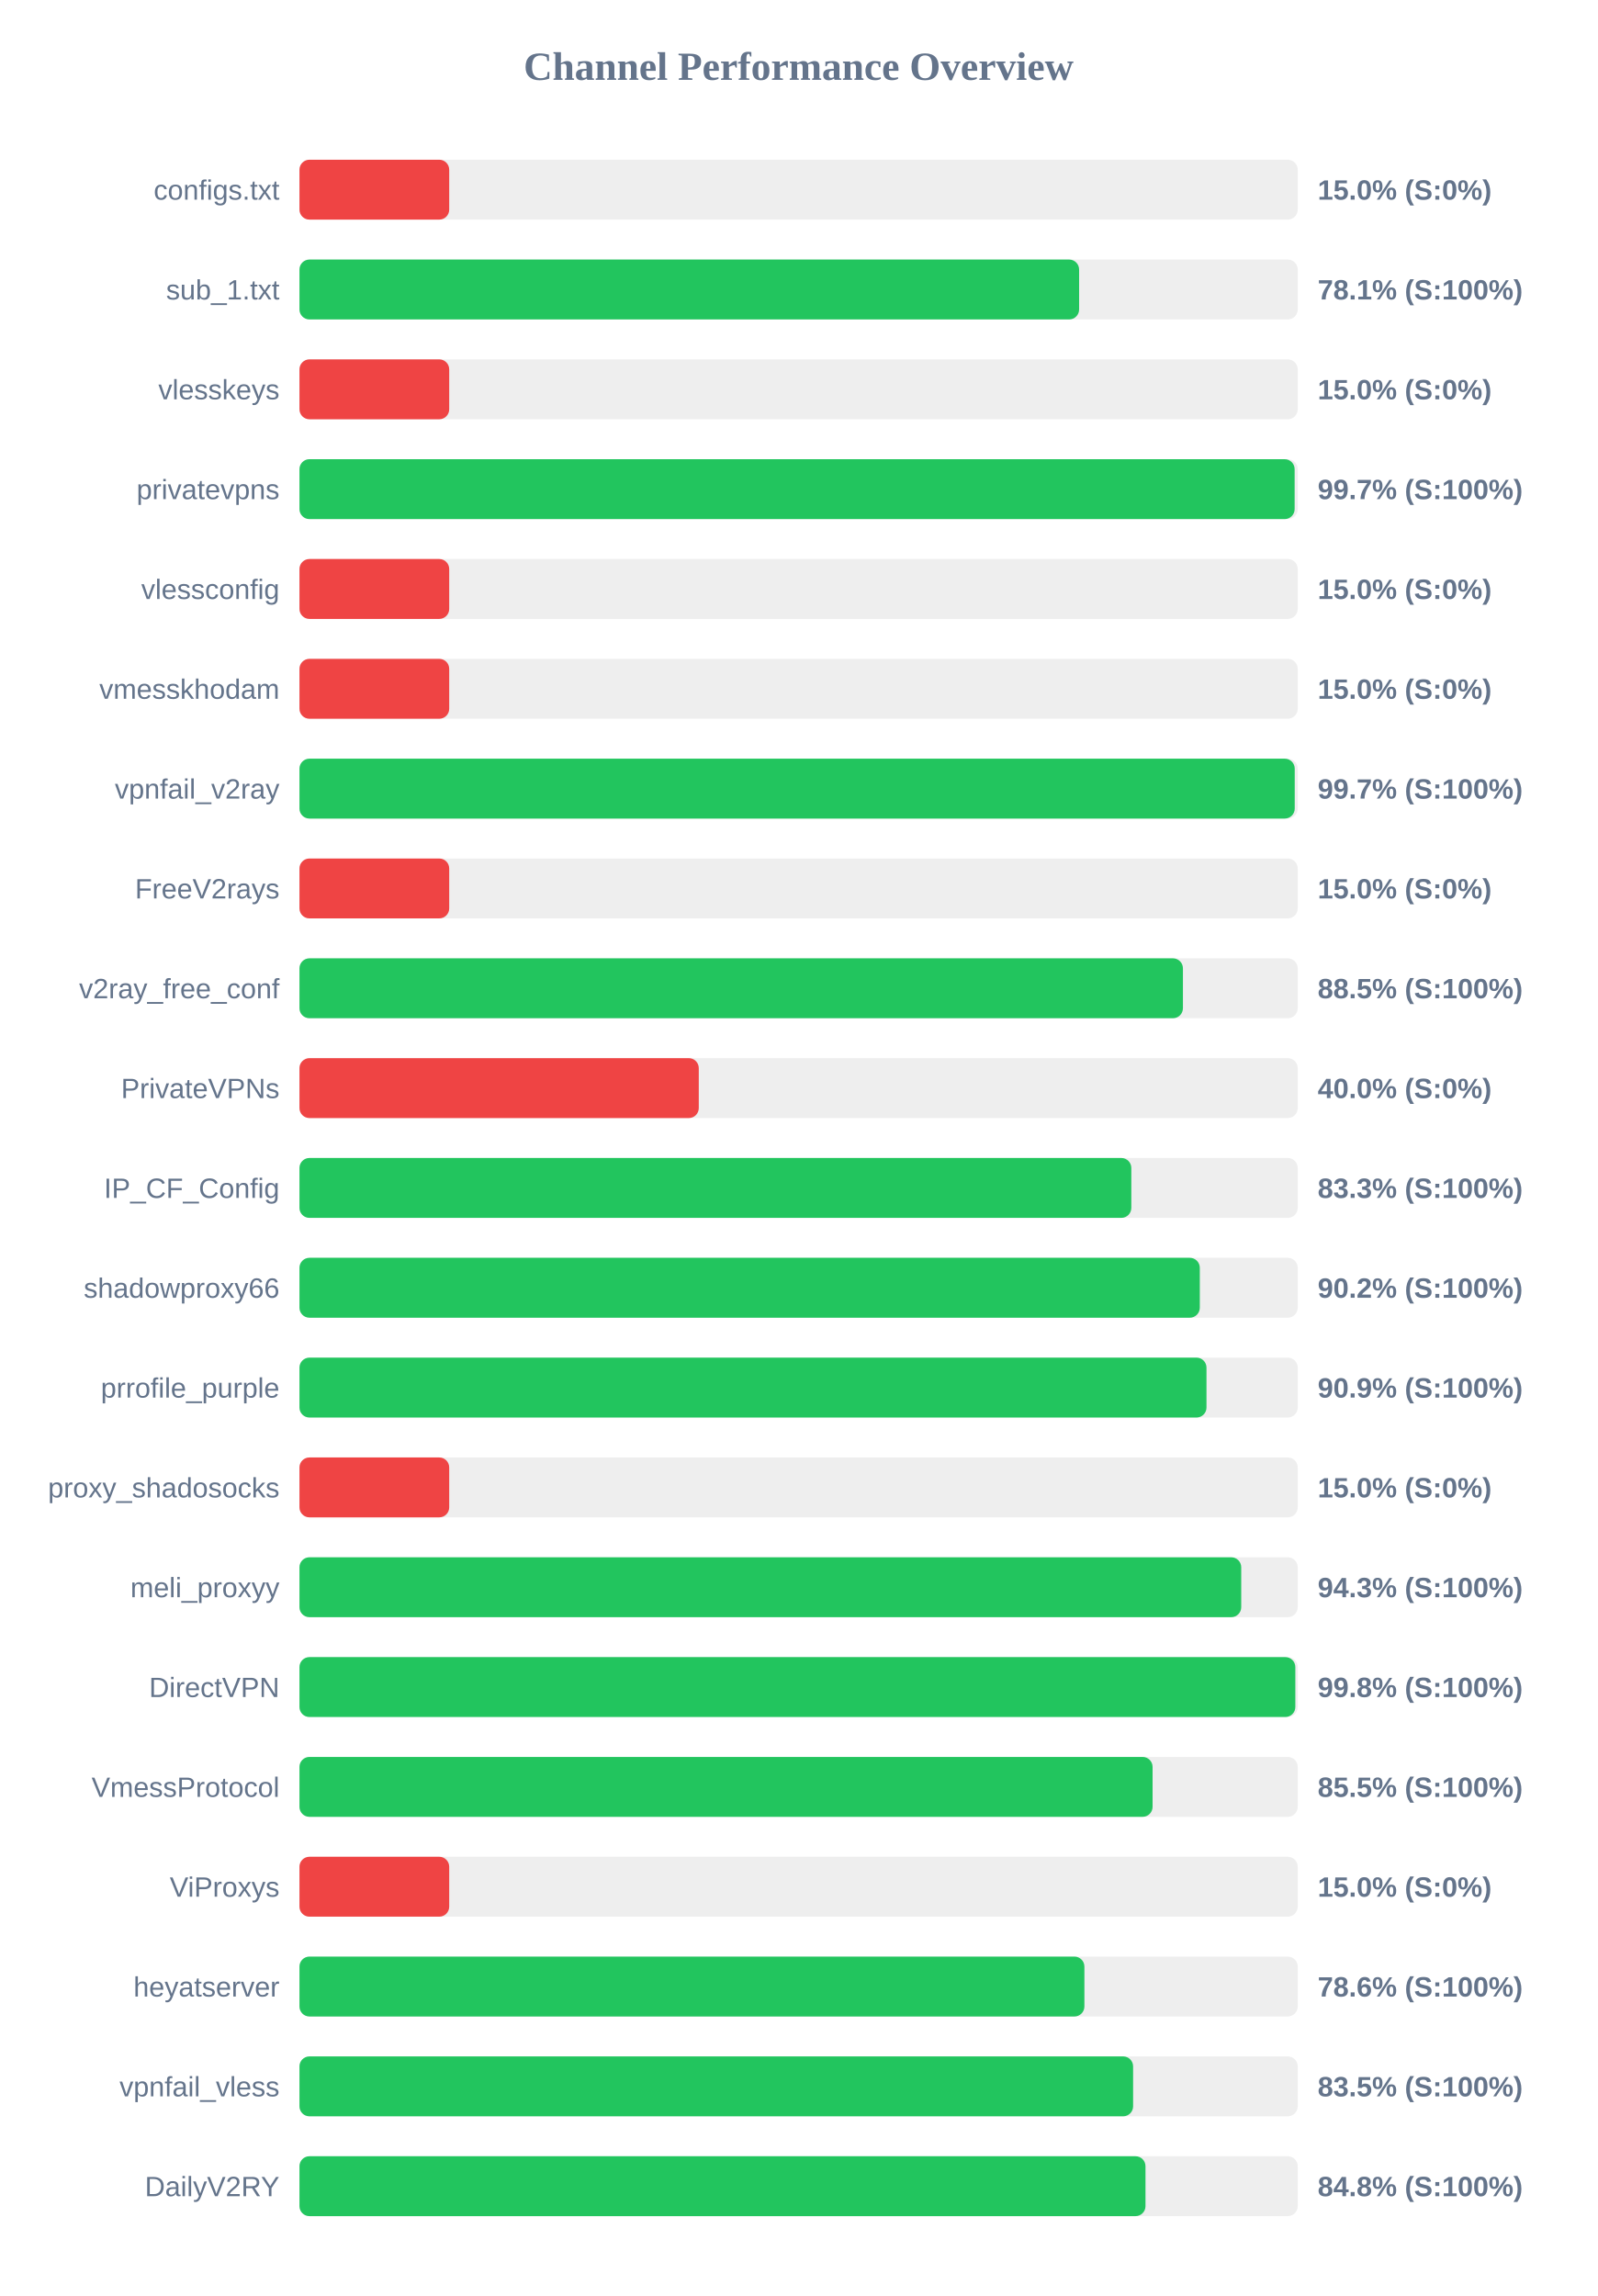
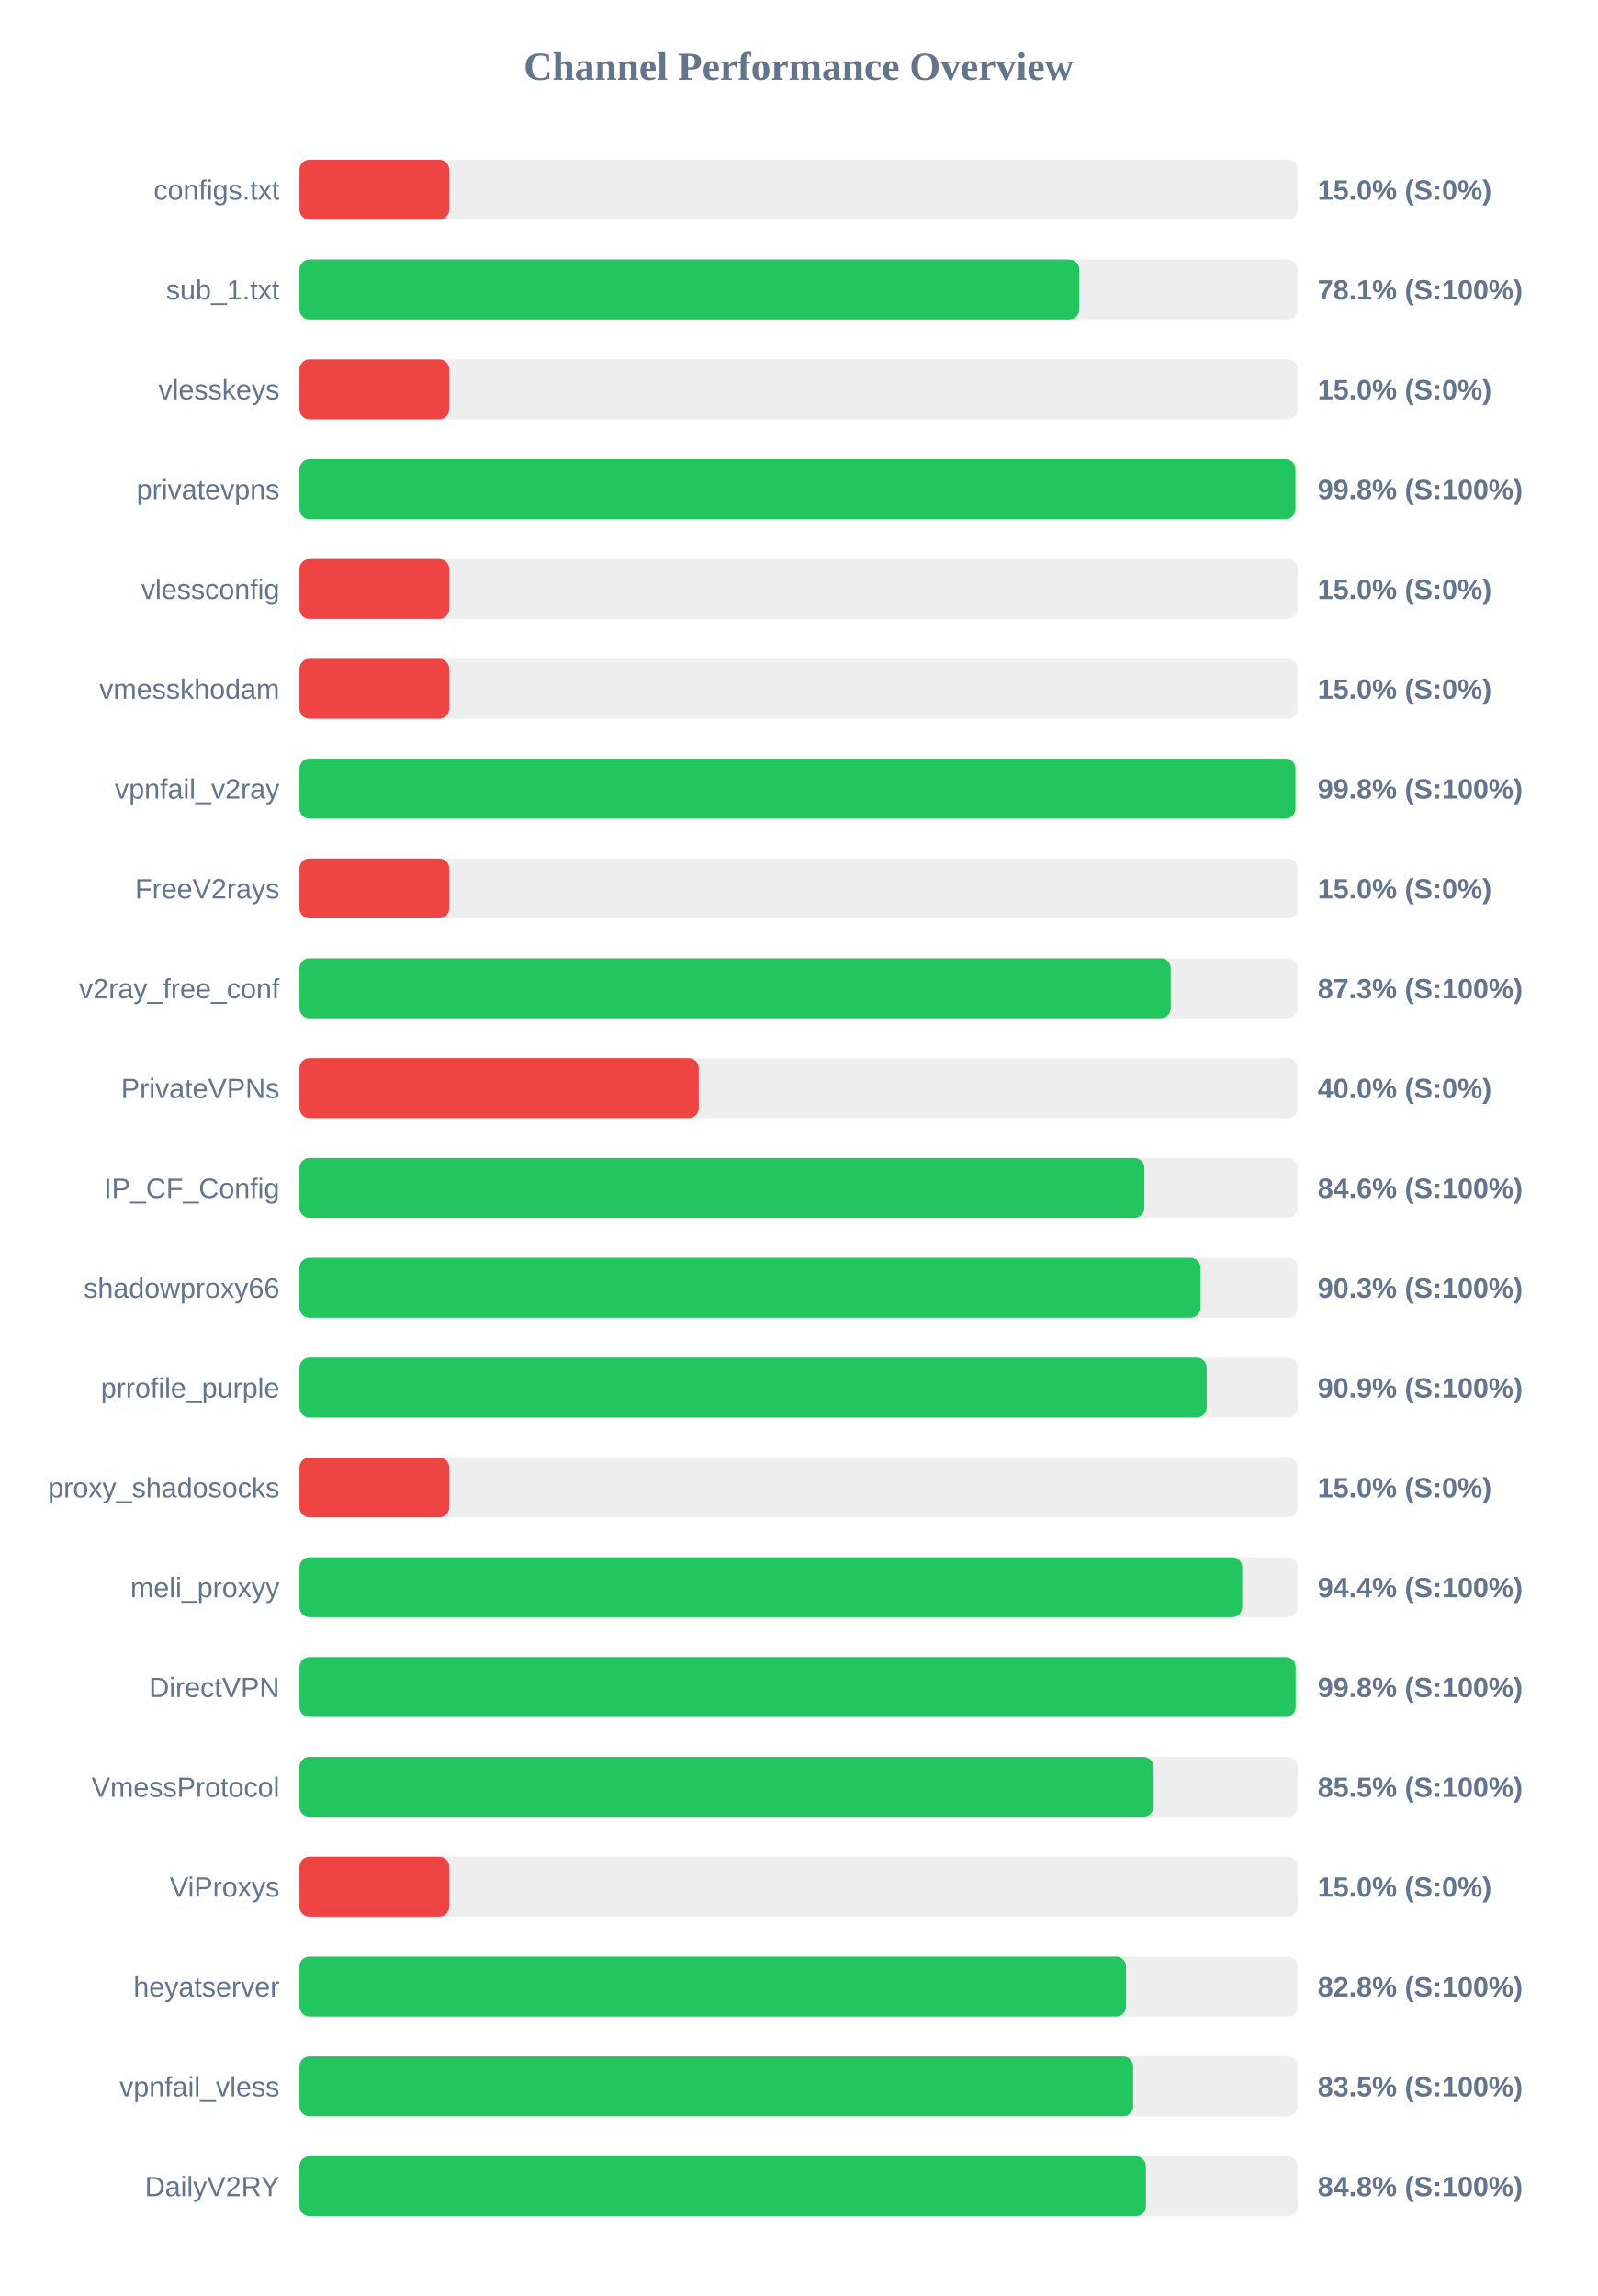
<svg xmlns="http://www.w3.org/2000/svg" width="800" height="1150" version="1.1">
  <style>
        .row { font: 14px Arial; fill: #64748b; }
        .score { font: bold 14px Arial; fill: #64748b; }
    </style>
  <text x="400" y="40" text-anchor="middle" font-size="20px" font-weight="bold" fill="#64748b">Channel Performance Overview</text>
  <rect x="150" y="80" width="500" height="30" fill="#eee" rx="5" />
  <rect x="150" y="80" width="75.0" height="30" fill="#ef4444" rx="5" />
  <text x="140" y="100" text-anchor="end" class="row">configs.txt</text>
  <text x="660" y="100" text-anchor="start" class="score">15.0% (S:0%)</text>
  <rect x="150" y="130" width="500" height="30" fill="#eee" rx="5" />
-   <rect x="150" y="130" width="390.5" height="30" fill="#22c55e" rx="5" />
+   <rect x="150" y="130" width="390.6" height="30" fill="#22c55e" rx="5" />
  <text x="140" y="150" text-anchor="end" class="row">sub_1.txt</text>
  <text x="660" y="150" text-anchor="start" class="score">78.1% (S:100%)</text>
  <rect x="150" y="180" width="500" height="30" fill="#eee" rx="5" />
  <rect x="150" y="180" width="75.0" height="30" fill="#ef4444" rx="5" />
  <text x="140" y="200" text-anchor="end" class="row">vlesskeys</text>
  <text x="660" y="200" text-anchor="start" class="score">15.0% (S:0%)</text>
  <rect x="150" y="230" width="500" height="30" fill="#eee" rx="5" />
-   <rect x="150" y="230" width="498.45" height="30" fill="#22c55e" rx="5" />
+   <rect x="150" y="230" width="498.85" height="30" fill="#22c55e" rx="5" />
  <text x="140" y="250" text-anchor="end" class="row">privatevpns</text>
-   <text x="660" y="250" text-anchor="start" class="score">99.7% (S:100%)</text>
+   <text x="660" y="250" text-anchor="start" class="score">99.8% (S:100%)</text>
  <rect x="150" y="280" width="500" height="30" fill="#eee" rx="5" />
  <rect x="150" y="280" width="75.0" height="30" fill="#ef4444" rx="5" />
  <text x="140" y="300" text-anchor="end" class="row">vlessconfig</text>
  <text x="660" y="300" text-anchor="start" class="score">15.0% (S:0%)</text>
  <rect x="150" y="330" width="500" height="30" fill="#eee" rx="5" />
  <rect x="150" y="330" width="75.0" height="30" fill="#ef4444" rx="5" />
  <text x="140" y="350" text-anchor="end" class="row">vmesskhodam</text>
  <text x="660" y="350" text-anchor="start" class="score">15.0% (S:0%)</text>
  <rect x="150" y="380" width="500" height="30" fill="#eee" rx="5" />
-   <rect x="150" y="380" width="498.5" height="30" fill="#22c55e" rx="5" />
+   <rect x="150" y="380" width="498.85" height="30" fill="#22c55e" rx="5" />
  <text x="140" y="400" text-anchor="end" class="row">vpnfail_v2ray</text>
-   <text x="660" y="400" text-anchor="start" class="score">99.7% (S:100%)</text>
+   <text x="660" y="400" text-anchor="start" class="score">99.8% (S:100%)</text>
  <rect x="150" y="430" width="500" height="30" fill="#eee" rx="5" />
  <rect x="150" y="430" width="75.0" height="30" fill="#ef4444" rx="5" />
  <text x="140" y="450" text-anchor="end" class="row">FreeV2rays</text>
  <text x="660" y="450" text-anchor="start" class="score">15.0% (S:0%)</text>
  <rect x="150" y="480" width="500" height="30" fill="#eee" rx="5" />
-   <rect x="150" y="480" width="442.5" height="30" fill="#22c55e" rx="5" />
+   <rect x="150" y="480" width="436.4" height="30" fill="#22c55e" rx="5" />
  <text x="140" y="500" text-anchor="end" class="row">v2ray_free_conf</text>
-   <text x="660" y="500" text-anchor="start" class="score">88.5% (S:100%)</text>
+   <text x="660" y="500" text-anchor="start" class="score">87.3% (S:100%)</text>
  <rect x="150" y="530" width="500" height="30" fill="#eee" rx="5" />
  <rect x="150" y="530" width="200.0" height="30" fill="#ef4444" rx="5" />
  <text x="140" y="550" text-anchor="end" class="row">PrivateVPNs</text>
  <text x="660" y="550" text-anchor="start" class="score">40.0% (S:0%)</text>
  <rect x="150" y="580" width="500" height="30" fill="#eee" rx="5" />
-   <rect x="150" y="580" width="416.65" height="30" fill="#22c55e" rx="5" />
+   <rect x="150" y="580" width="423.2" height="30" fill="#22c55e" rx="5" />
  <text x="140" y="600" text-anchor="end" class="row">IP_CF_Config</text>
-   <text x="660" y="600" text-anchor="start" class="score">83.3% (S:100%)</text>
+   <text x="660" y="600" text-anchor="start" class="score">84.6% (S:100%)</text>
  <rect x="150" y="630" width="500" height="30" fill="#eee" rx="5" />
-   <rect x="150" y="630" width="450.95" height="30" fill="#22c55e" rx="5" />
+   <rect x="150" y="630" width="451.3" height="30" fill="#22c55e" rx="5" />
  <text x="140" y="650" text-anchor="end" class="row">shadowproxy66</text>
-   <text x="660" y="650" text-anchor="start" class="score">90.2% (S:100%)</text>
+   <text x="660" y="650" text-anchor="start" class="score">90.3% (S:100%)</text>
  <rect x="150" y="680" width="500" height="30" fill="#eee" rx="5" />
-   <rect x="150" y="680" width="454.3" height="30" fill="#22c55e" rx="5" />
+   <rect x="150" y="680" width="454.4" height="30" fill="#22c55e" rx="5" />
  <text x="140" y="700" text-anchor="end" class="row">prrofile_purple</text>
  <text x="660" y="700" text-anchor="start" class="score">90.9% (S:100%)</text>
  <rect x="150" y="730" width="500" height="30" fill="#eee" rx="5" />
  <rect x="150" y="730" width="75.0" height="30" fill="#ef4444" rx="5" />
  <text x="140" y="750" text-anchor="end" class="row">proxy_shadosocks</text>
  <text x="660" y="750" text-anchor="start" class="score">15.0% (S:0%)</text>
  <rect x="150" y="780" width="500" height="30" fill="#eee" rx="5" />
-   <rect x="150" y="780" width="471.7" height="30" fill="#22c55e" rx="5" />
+   <rect x="150" y="780" width="472.2" height="30" fill="#22c55e" rx="5" />
  <text x="140" y="800" text-anchor="end" class="row">meli_proxyy</text>
-   <text x="660" y="800" text-anchor="start" class="score">94.3% (S:100%)</text>
+   <text x="660" y="800" text-anchor="start" class="score">94.4% (S:100%)</text>
  <rect x="150" y="830" width="500" height="30" fill="#eee" rx="5" />
-   <rect x="150" y="830" width="498.8" height="30" fill="#22c55e" rx="5" />
+   <rect x="150" y="830" width="498.95" height="30" fill="#22c55e" rx="5" />
  <text x="140" y="850" text-anchor="end" class="row">DirectVPN</text>
  <text x="660" y="850" text-anchor="start" class="score">99.8% (S:100%)</text>
  <rect x="150" y="880" width="500" height="30" fill="#eee" rx="5" />
-   <rect x="150" y="880" width="427.3" height="30" fill="#22c55e" rx="5" />
+   <rect x="150" y="880" width="427.7" height="30" fill="#22c55e" rx="5" />
  <text x="140" y="900" text-anchor="end" class="row">VmessProtocol</text>
  <text x="660" y="900" text-anchor="start" class="score">85.5% (S:100%)</text>
  <rect x="150" y="930" width="500" height="30" fill="#eee" rx="5" />
  <rect x="150" y="930" width="75.0" height="30" fill="#ef4444" rx="5" />
  <text x="140" y="950" text-anchor="end" class="row">ViProxys</text>
  <text x="660" y="950" text-anchor="start" class="score">15.0% (S:0%)</text>
  <rect x="150" y="980" width="500" height="30" fill="#eee" rx="5" />
-   <rect x="150" y="980" width="393.15" height="30" fill="#22c55e" rx="5" />
+   <rect x="150" y="980" width="414.0" height="30" fill="#22c55e" rx="5" />
  <text x="140" y="1000" text-anchor="end" class="row">heyatserver</text>
-   <text x="660" y="1000" text-anchor="start" class="score">78.6% (S:100%)</text>
+   <text x="660" y="1000" text-anchor="start" class="score">82.8% (S:100%)</text>
  <rect x="150" y="1030" width="500" height="30" fill="#eee" rx="5" />
  <rect x="150" y="1030" width="417.55" height="30" fill="#22c55e" rx="5" />
  <text x="140" y="1050" text-anchor="end" class="row">vpnfail_vless</text>
  <text x="660" y="1050" text-anchor="start" class="score">83.5% (S:100%)</text>
  <rect x="150" y="1080" width="500" height="30" fill="#eee" rx="5" />
-   <rect x="150" y="1080" width="423.75" height="30" fill="#22c55e" rx="5" />
+   <rect x="150" y="1080" width="423.95" height="30" fill="#22c55e" rx="5" />
  <text x="140" y="1100" text-anchor="end" class="row">DailyV2RY</text>
  <text x="660" y="1100" text-anchor="start" class="score">84.8% (S:100%)</text>
</svg>
